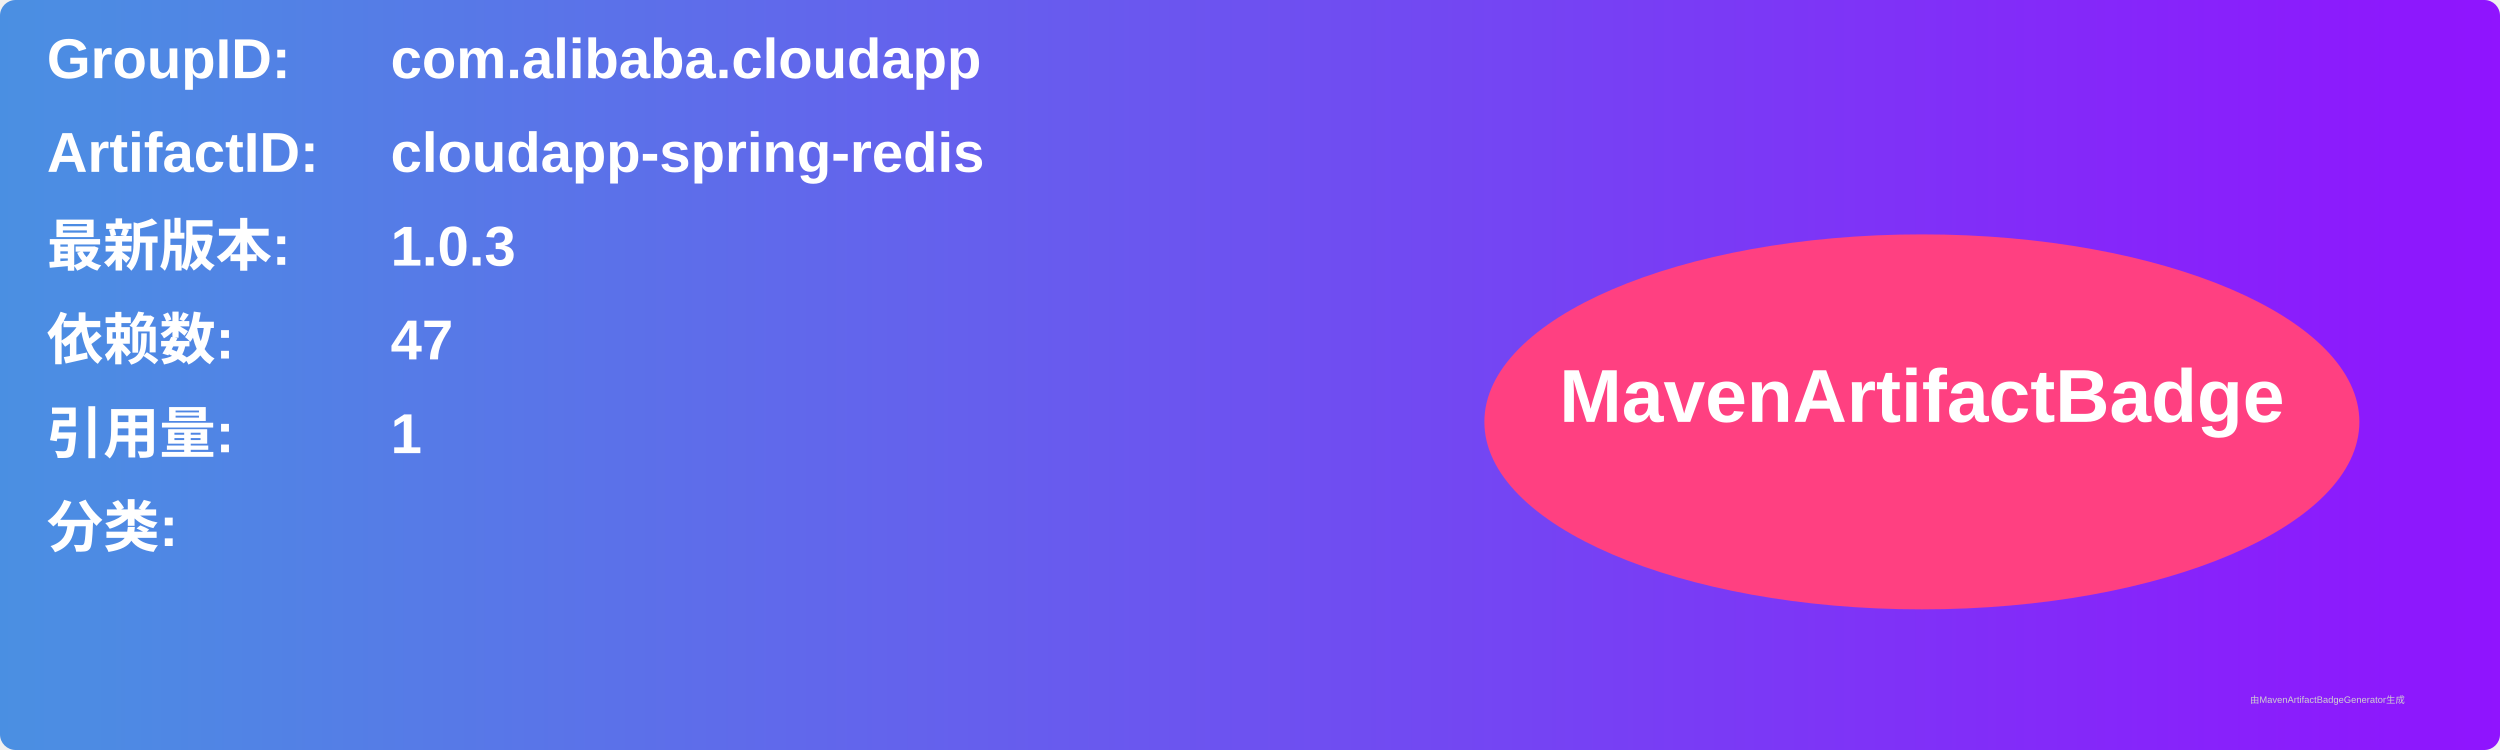
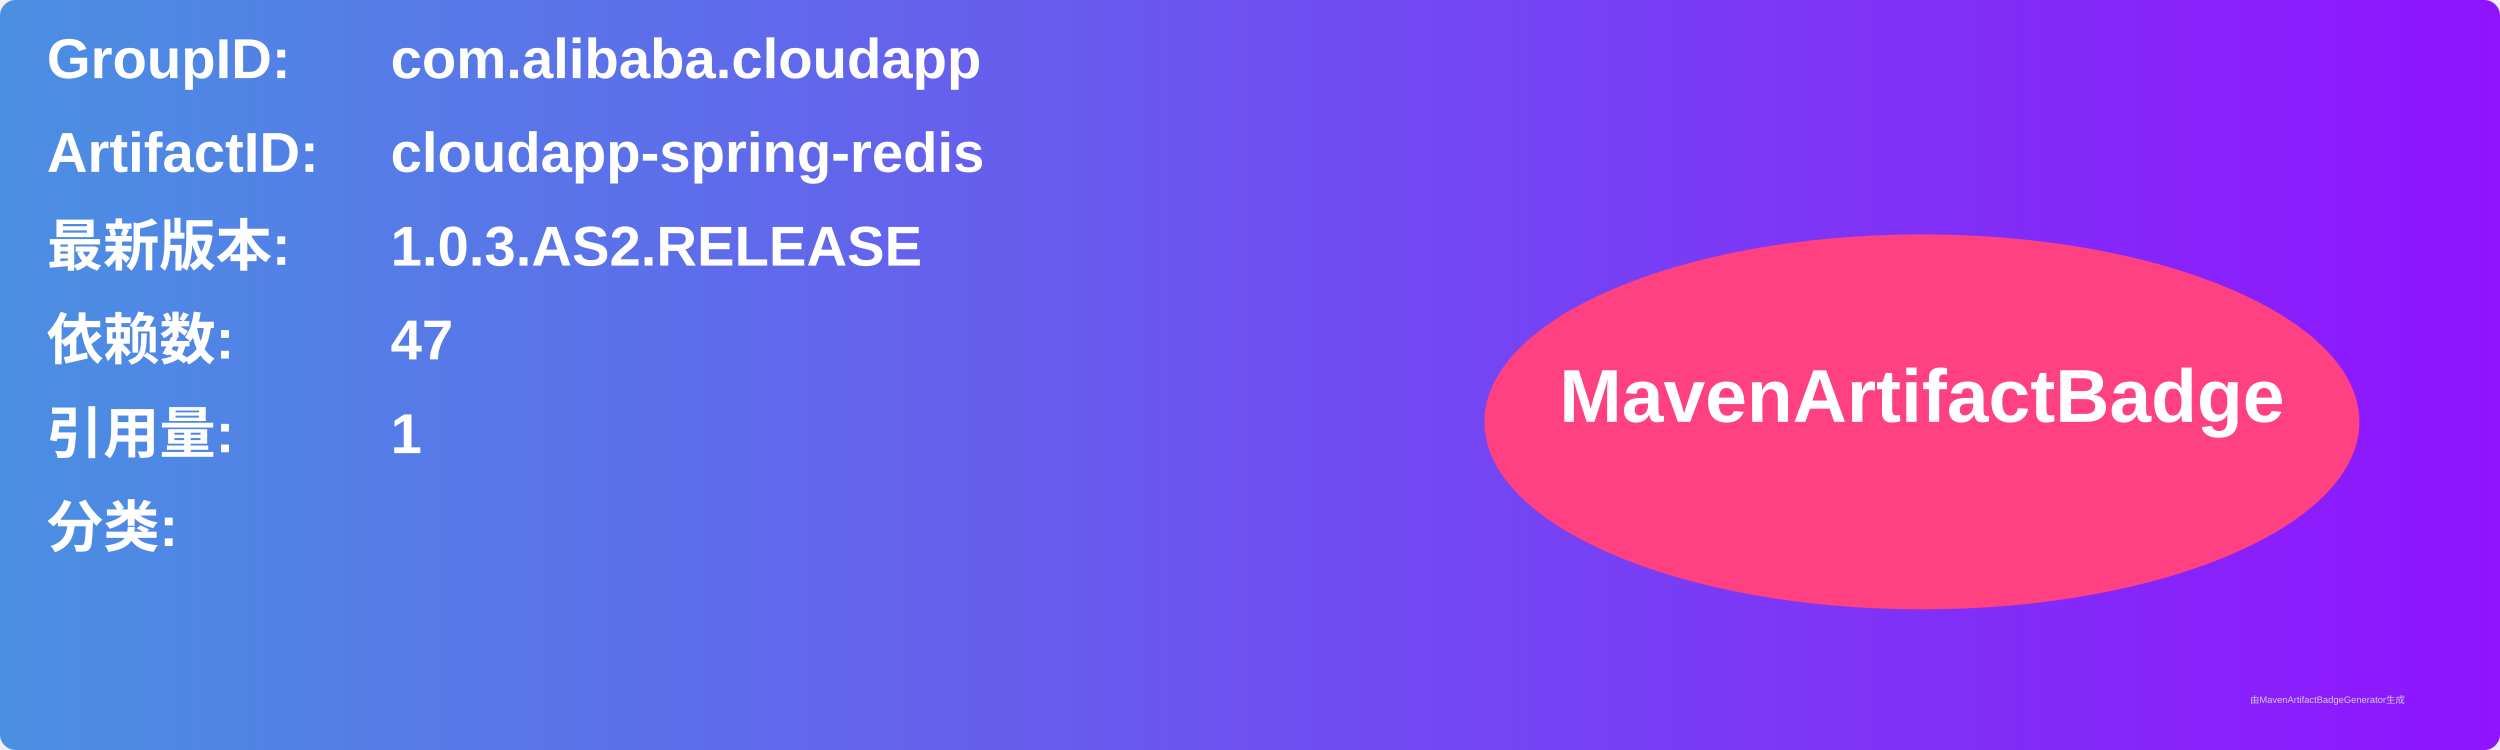
<svg xmlns="http://www.w3.org/2000/svg" width="800" height="240" viewBox="0 0 800 240">
  <linearGradient id="grad" x1="0%" y1="0%" x2="100%" y2="0%">
    <stop offset="0%" stop-color="#4a90e2" />
    <stop offset="100%" stop-color="#9013fe" />
  </linearGradient>
  <rect width="100%" height="100%" rx="5" ry="5" fill="url(#grad)" />
  <g transform="translate(15, 15)">
    <text x="0" y="10" font-family="Arial" font-size="18" fill="white" font-weight="bold" width="260">GroupID:</text>
    <text x="110" y="10" font-family="Arial" font-size="18" fill="white" font-weight="bold" width="460">com.alibaba.cloudapp</text>
    <text x="0" y="40" font-family="Arial" font-size="18" fill="white" font-weight="bold" width="260">ArtifactID:</text>
    <text x="110" y="40" font-family="Arial" font-size="18" fill="white" font-weight="bold" width="460">cloudapp-spring-redis</text>
    <text x="0" y="70" font-family="Arial" font-size="18" fill="white" font-weight="bold">最新版本:</text>
    <text x="110" y="70" font-family="Arial" font-size="18" fill="white" font-weight="bold">
-       <tspan font-weight="bold">1.0.3</tspan>
+       <tspan font-weight="bold">1.0.3.AS2.RELEASE</tspan>
    </text>
    <text x="0" y="100" font-family="Arial" font-size="18" fill="white" font-weight="bold">依赖数: </text>
    <text x="110" y="100" font-family="Arial" font-size="18" fill="white">
      <tspan font-weight="bold">47</tspan>
    </text>
    <text x="0" y="130" font-family="Arial" font-size="18" fill="white" font-weight="bold">引用量: </text>
    <text x="110" y="130" font-family="Arial" font-size="18" fill="white">
      <tspan font-weight="bold">1</tspan>
    </text>
    <text x="0" y="160" font-family="Arial" font-size="18" fill="white" font-weight="bold">分类:</text>
    <text x="10" y="190" font-family="Arial" font-size="10" fill="white">
      <tspan font-weight="bold" />
    </text>
    <ellipse cx="600" cy="120" rx="140" ry="60" fill="#ff4081" />
    <text x="600" y="120" text-anchor="middle" font-family="Arial" font-size="24" fill="white" font-weight="bold">MavenArtifactBadge</text>
  </g>
  <text x="720" y="225" font-family="Arial" font-size="3" fill="#d0d0d0">由MavenArtifactBadgeGenerator生成</text>
</svg>
